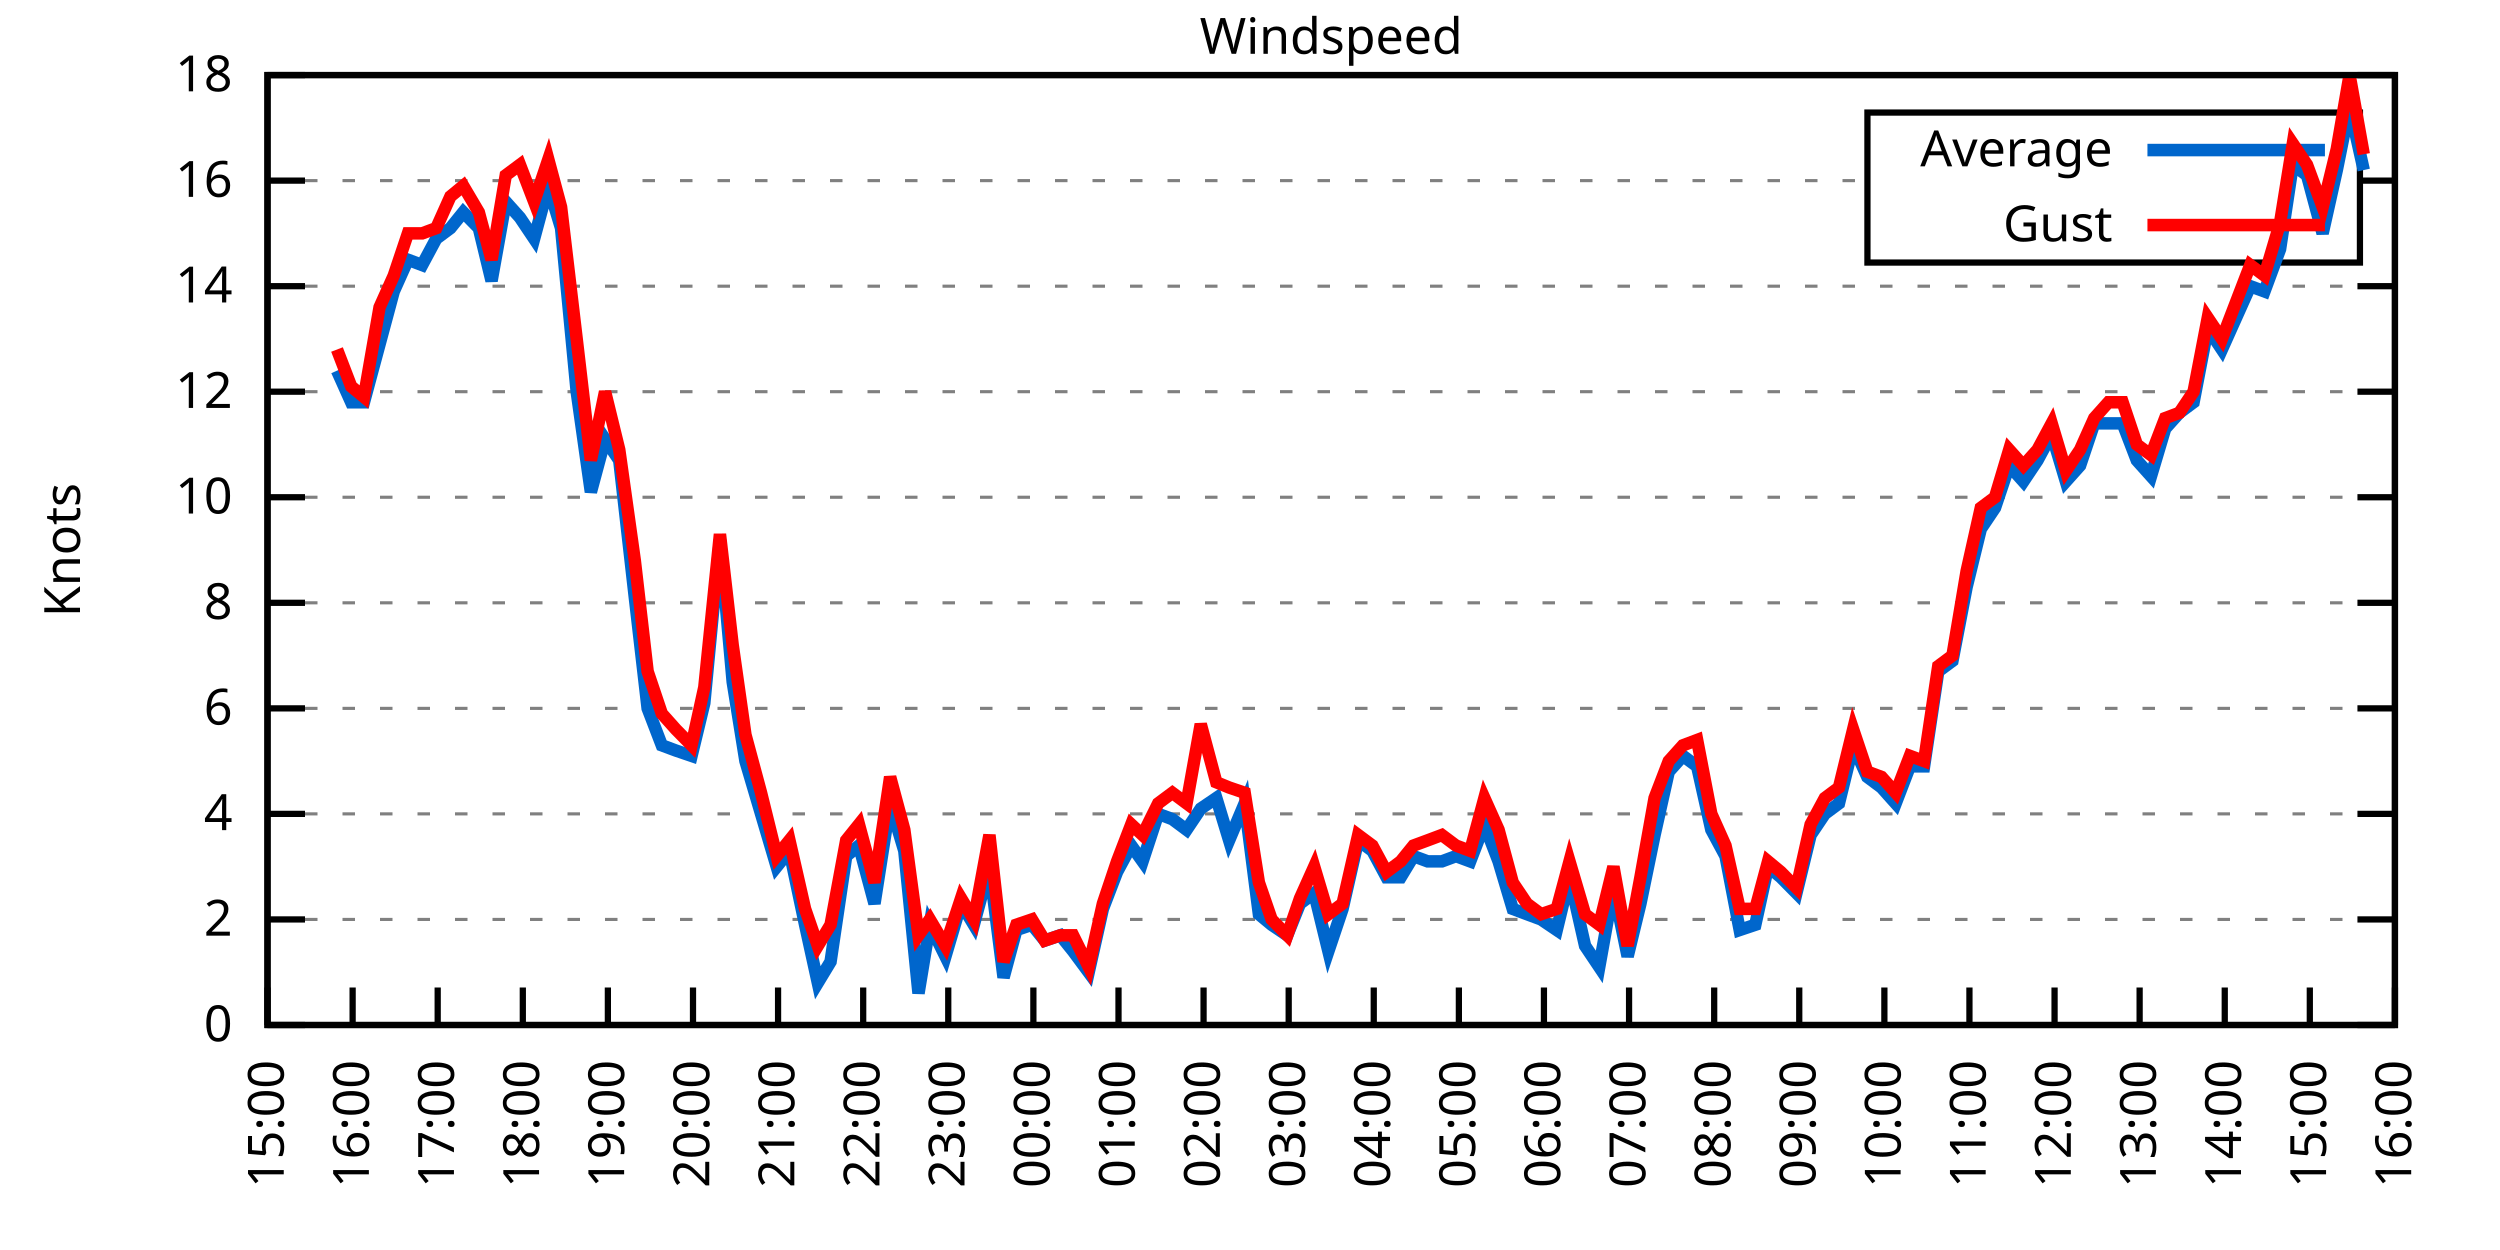
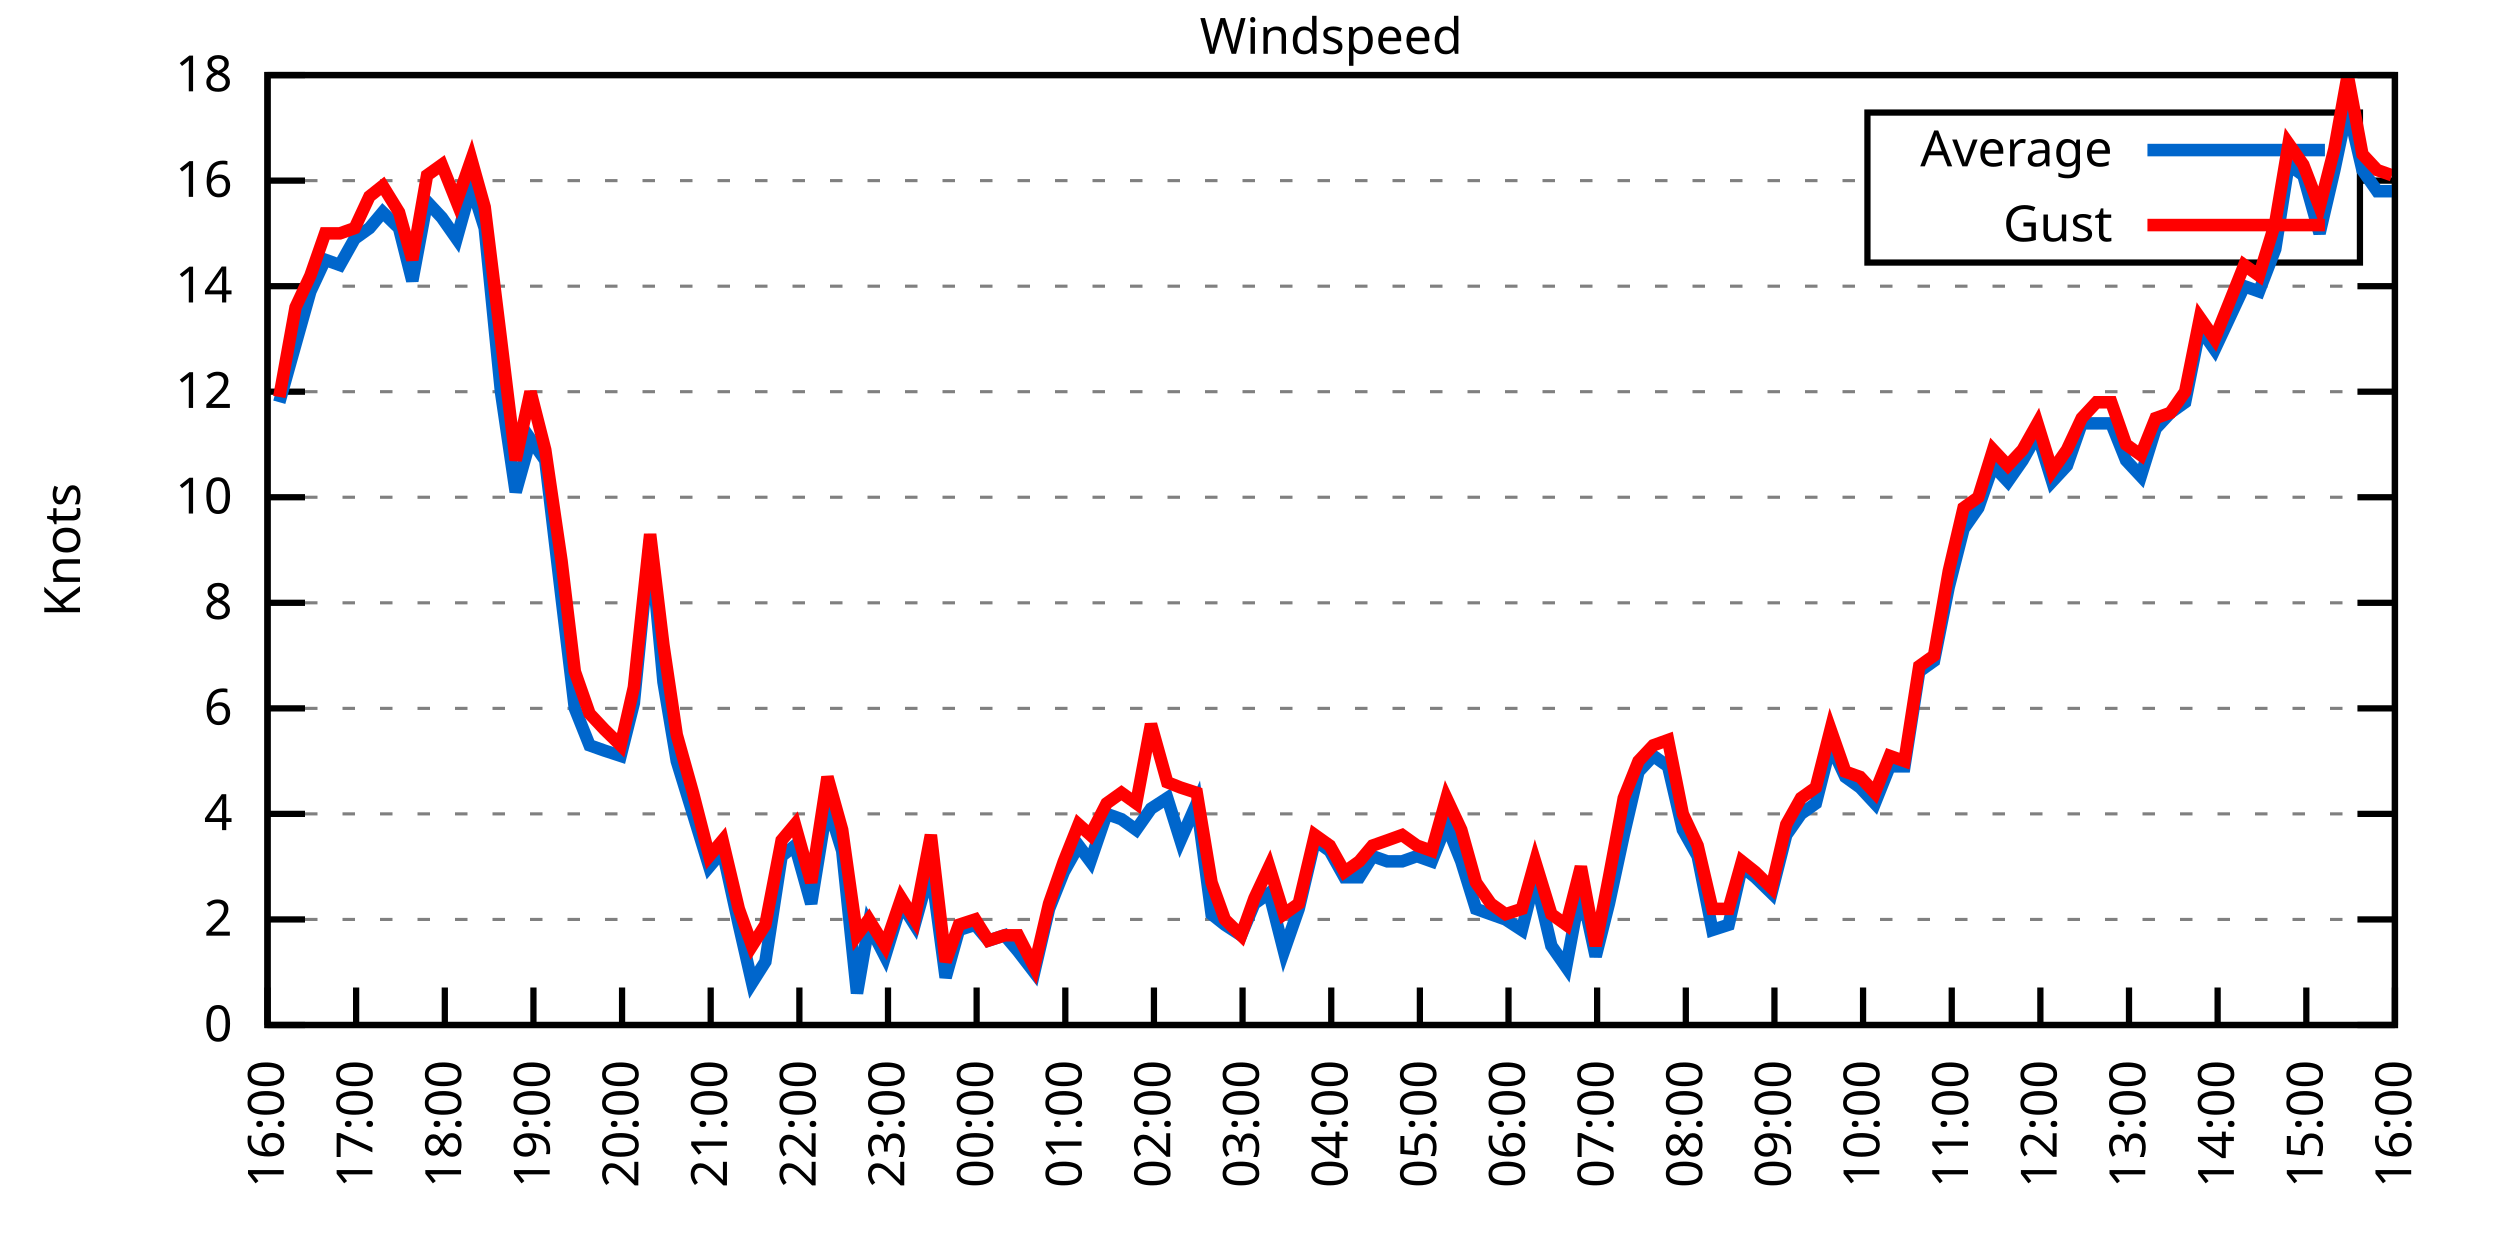
<svg xmlns="http://www.w3.org/2000/svg" xmlns:xlink="http://www.w3.org/1999/xlink" width="400" height="200" viewBox="0 0 400 200">
  <g id="gnuplot_canvas">
    <rect x="0" y="0" width="400" height="200" fill="none" />
    <defs>
      <circle id="gpDot" r="0.5" stroke-width="0.5" stroke="currentColor" />
      <path id="gpPt0" stroke-width="0.333" stroke="currentColor" d="M-1,0 h2 M0,-1 v2" />
      <path id="gpPt1" stroke-width="0.333" stroke="currentColor" d="M-1,-1 L1,1 M1,-1 L-1,1" />
      <path id="gpPt2" stroke-width="0.333" stroke="currentColor" d="M-1,0 L1,0 M0,-1 L0,1 M-1,-1 L1,1 M-1,1 L1,-1" />
      <rect id="gpPt3" stroke-width="0.333" stroke="currentColor" x="-1" y="-1" width="2" height="2" />
      <rect id="gpPt4" stroke-width="0.333" stroke="currentColor" fill="currentColor" x="-1" y="-1" width="2" height="2" />
      <circle id="gpPt5" stroke-width="0.333" stroke="currentColor" cx="0" cy="0" r="1" />
      <use xlink:href="#gpPt5" id="gpPt6" fill="currentColor" stroke="none" />
      <path id="gpPt7" stroke-width="0.333" stroke="currentColor" d="M0,-1.33 L-1.33,0.67 L1.33,0.67 z" />
      <use xlink:href="#gpPt7" id="gpPt8" fill="currentColor" stroke="none" />
      <use xlink:href="#gpPt7" id="gpPt9" stroke="currentColor" transform="rotate(180)" />
      <use xlink:href="#gpPt9" id="gpPt10" fill="currentColor" stroke="none" />
      <use xlink:href="#gpPt3" id="gpPt11" stroke="currentColor" transform="rotate(45)" />
      <use xlink:href="#gpPt11" id="gpPt12" fill="currentColor" stroke="none" />
      <path id="gpPt13" stroke-width="0.333" stroke="currentColor" d="M0,1.330 L1.265,0.411 L0.782,-1.067 L-0.782,-1.076 L-1.265,0.411 z" />
      <use xlink:href="#gpPt13" id="gpPt14" fill="currentColor" stroke="none" />
      <filter id="textbox" filterUnits="objectBoundingBox" x="0" y="0" height="1" width="1">
        <feFlood flood-color="white" flood-opacity="1" result="bgnd" />
        <feComposite in="SourceGraphic" in2="bgnd" operator="atop" />
      </filter>
      <filter id="greybox" filterUnits="objectBoundingBox" x="0" y="0" height="1" width="1">
        <feFlood flood-color="lightgrey" flood-opacity="1" result="grey" />
        <feComposite in="SourceGraphic" in2="grey" operator="atop" />
      </filter>
    </defs>
    <g fill="none" color="white" stroke="currentColor" stroke-width="1.00" stroke-linecap="butt" stroke-linejoin="miter">
</g>
    <g fill="none" color="black" stroke="currentColor" stroke-width="1.00" stroke-linecap="butt" stroke-linejoin="miter">
      <g stroke="none" shape-rendering="crispEdges">
        <polygon fill="rgb(255, 255, 255)" points="42.80,164.00 383.18,164.00 383.18,12.02 42.80,12.02 " />
      </g>
    </g>
    <g fill="none" color="black" stroke="currentColor" stroke-width="1.00" stroke-linecap="butt" stroke-linejoin="miter">
</g>
    <g fill="none" color="black" stroke="black" stroke-width="0.50" stroke-linecap="butt" stroke-linejoin="miter">
</g>
    <g fill="none" color="gray" stroke="currentColor" stroke-width="0.50" stroke-linecap="butt" stroke-linejoin="miter">
      <path stroke="gray" stroke-dasharray="2,4" class="gridline" d="M42.80,164.00 L383.19,164.00  " />
    </g>
    <g fill="none" color="gray" stroke="gray" stroke-width="1.00" stroke-linecap="butt" stroke-linejoin="miter">
</g>
    <g fill="none" color="black" stroke="currentColor" stroke-width="1.00" stroke-linecap="butt" stroke-linejoin="miter">
      <path stroke="black" d="M42.80,164.00 L48.80,164.00 M383.19,164.00 L377.19,164.00  " />
      <g transform="translate(37.20,166.60)" stroke="none" fill="black" font-family="Sans" font-size="8.00" text-anchor="end">
        <text>
          <tspan font-family="Sans"> 0</tspan>
        </text>
      </g>
    </g>
    <g fill="none" color="black" stroke="currentColor" stroke-width="1.00" stroke-linecap="butt" stroke-linejoin="miter">
</g>
    <g fill="none" color="black" stroke="black" stroke-width="0.50" stroke-linecap="butt" stroke-linejoin="miter">
</g>
    <g fill="none" color="gray" stroke="currentColor" stroke-width="0.50" stroke-linecap="butt" stroke-linejoin="miter">
      <path stroke="gray" stroke-dasharray="2,4" class="gridline" d="M42.80,147.11 L383.19,147.11  " />
    </g>
    <g fill="none" color="gray" stroke="gray" stroke-width="1.00" stroke-linecap="butt" stroke-linejoin="miter">
</g>
    <g fill="none" color="black" stroke="currentColor" stroke-width="1.00" stroke-linecap="butt" stroke-linejoin="miter">
      <path stroke="black" d="M42.80,147.11 L48.80,147.11 M383.19,147.11 L377.19,147.11  " />
      <g transform="translate(37.20,149.71)" stroke="none" fill="black" font-family="Sans" font-size="8.00" text-anchor="end">
        <text>
          <tspan font-family="Sans"> 2</tspan>
        </text>
      </g>
    </g>
    <g fill="none" color="black" stroke="currentColor" stroke-width="1.00" stroke-linecap="butt" stroke-linejoin="miter">
</g>
    <g fill="none" color="black" stroke="black" stroke-width="0.50" stroke-linecap="butt" stroke-linejoin="miter">
</g>
    <g fill="none" color="gray" stroke="currentColor" stroke-width="0.50" stroke-linecap="butt" stroke-linejoin="miter">
      <path stroke="gray" stroke-dasharray="2,4" class="gridline" d="M42.80,130.22 L383.19,130.22  " />
    </g>
    <g fill="none" color="gray" stroke="gray" stroke-width="1.00" stroke-linecap="butt" stroke-linejoin="miter">
</g>
    <g fill="none" color="black" stroke="currentColor" stroke-width="1.00" stroke-linecap="butt" stroke-linejoin="miter">
      <path stroke="black" d="M42.80,130.22 L48.80,130.22 M383.19,130.22 L377.19,130.22  " />
      <g transform="translate(37.20,132.82)" stroke="none" fill="black" font-family="Sans" font-size="8.00" text-anchor="end">
        <text>
          <tspan font-family="Sans"> 4</tspan>
        </text>
      </g>
    </g>
    <g fill="none" color="black" stroke="currentColor" stroke-width="1.00" stroke-linecap="butt" stroke-linejoin="miter">
</g>
    <g fill="none" color="black" stroke="black" stroke-width="0.50" stroke-linecap="butt" stroke-linejoin="miter">
</g>
    <g fill="none" color="gray" stroke="currentColor" stroke-width="0.50" stroke-linecap="butt" stroke-linejoin="miter">
      <path stroke="gray" stroke-dasharray="2,4" class="gridline" d="M42.80,113.34 L383.19,113.34  " />
    </g>
    <g fill="none" color="gray" stroke="gray" stroke-width="1.00" stroke-linecap="butt" stroke-linejoin="miter">
</g>
    <g fill="none" color="black" stroke="currentColor" stroke-width="1.00" stroke-linecap="butt" stroke-linejoin="miter">
      <path stroke="black" d="M42.80,113.34 L48.80,113.34 M383.19,113.34 L377.19,113.34  " />
      <g transform="translate(37.20,115.94)" stroke="none" fill="black" font-family="Sans" font-size="8.00" text-anchor="end">
        <text>
          <tspan font-family="Sans"> 6</tspan>
        </text>
      </g>
    </g>
    <g fill="none" color="black" stroke="currentColor" stroke-width="1.00" stroke-linecap="butt" stroke-linejoin="miter">
</g>
    <g fill="none" color="black" stroke="black" stroke-width="0.50" stroke-linecap="butt" stroke-linejoin="miter">
</g>
    <g fill="none" color="gray" stroke="currentColor" stroke-width="0.50" stroke-linecap="butt" stroke-linejoin="miter">
      <path stroke="gray" stroke-dasharray="2,4" class="gridline" d="M42.80,96.45 L383.19,96.45  " />
    </g>
    <g fill="none" color="gray" stroke="gray" stroke-width="1.00" stroke-linecap="butt" stroke-linejoin="miter">
</g>
    <g fill="none" color="black" stroke="currentColor" stroke-width="1.00" stroke-linecap="butt" stroke-linejoin="miter">
      <path stroke="black" d="M42.80,96.45 L48.80,96.45 M383.19,96.45 L377.19,96.45  " />
      <g transform="translate(37.20,99.05)" stroke="none" fill="black" font-family="Sans" font-size="8.00" text-anchor="end">
        <text>
          <tspan font-family="Sans"> 8</tspan>
        </text>
      </g>
    </g>
    <g fill="none" color="black" stroke="currentColor" stroke-width="1.00" stroke-linecap="butt" stroke-linejoin="miter">
</g>
    <g fill="none" color="black" stroke="black" stroke-width="0.50" stroke-linecap="butt" stroke-linejoin="miter">
</g>
    <g fill="none" color="gray" stroke="currentColor" stroke-width="0.50" stroke-linecap="butt" stroke-linejoin="miter">
      <path stroke="gray" stroke-dasharray="2,4" class="gridline" d="M42.80,79.56 L383.19,79.56  " />
    </g>
    <g fill="none" color="gray" stroke="gray" stroke-width="1.00" stroke-linecap="butt" stroke-linejoin="miter">
</g>
    <g fill="none" color="black" stroke="currentColor" stroke-width="1.00" stroke-linecap="butt" stroke-linejoin="miter">
      <path stroke="black" d="M42.80,79.56 L48.80,79.56 M383.19,79.56 L377.19,79.56  " />
      <g transform="translate(37.20,82.16)" stroke="none" fill="black" font-family="Sans" font-size="8.00" text-anchor="end">
        <text>
          <tspan font-family="Sans"> 10</tspan>
        </text>
      </g>
    </g>
    <g fill="none" color="black" stroke="currentColor" stroke-width="1.00" stroke-linecap="butt" stroke-linejoin="miter">
</g>
    <g fill="none" color="black" stroke="black" stroke-width="0.50" stroke-linecap="butt" stroke-linejoin="miter">
</g>
    <g fill="none" color="gray" stroke="currentColor" stroke-width="0.50" stroke-linecap="butt" stroke-linejoin="miter">
      <path stroke="gray" stroke-dasharray="2,4" class="gridline" d="M42.80,62.67 L383.19,62.67  " />
    </g>
    <g fill="none" color="gray" stroke="gray" stroke-width="1.00" stroke-linecap="butt" stroke-linejoin="miter">
</g>
    <g fill="none" color="black" stroke="currentColor" stroke-width="1.00" stroke-linecap="butt" stroke-linejoin="miter">
      <path stroke="black" d="M42.80,62.67 L48.80,62.67 M383.19,62.67 L377.19,62.67  " />
      <g transform="translate(37.20,65.27)" stroke="none" fill="black" font-family="Sans" font-size="8.00" text-anchor="end">
        <text>
          <tspan font-family="Sans"> 12</tspan>
        </text>
      </g>
    </g>
    <g fill="none" color="black" stroke="currentColor" stroke-width="1.00" stroke-linecap="butt" stroke-linejoin="miter">
</g>
    <g fill="none" color="black" stroke="black" stroke-width="0.50" stroke-linecap="butt" stroke-linejoin="miter">
</g>
    <g fill="none" color="gray" stroke="currentColor" stroke-width="0.50" stroke-linecap="butt" stroke-linejoin="miter">
      <path stroke="gray" stroke-dasharray="2,4" class="gridline" d="M42.80,45.79 L383.19,45.79  " />
    </g>
    <g fill="none" color="gray" stroke="gray" stroke-width="1.00" stroke-linecap="butt" stroke-linejoin="miter">
</g>
    <g fill="none" color="black" stroke="currentColor" stroke-width="1.00" stroke-linecap="butt" stroke-linejoin="miter">
      <path stroke="black" d="M42.80,45.79 L48.80,45.79 M383.19,45.79 L377.19,45.79  " />
      <g transform="translate(37.20,48.39)" stroke="none" fill="black" font-family="Sans" font-size="8.00" text-anchor="end">
        <text>
          <tspan font-family="Sans"> 14</tspan>
        </text>
      </g>
    </g>
    <g fill="none" color="black" stroke="currentColor" stroke-width="1.00" stroke-linecap="butt" stroke-linejoin="miter">
</g>
    <g fill="none" color="black" stroke="black" stroke-width="0.50" stroke-linecap="butt" stroke-linejoin="miter">
</g>
    <g fill="none" color="gray" stroke="currentColor" stroke-width="0.50" stroke-linecap="butt" stroke-linejoin="miter">
      <path stroke="gray" stroke-dasharray="2,4" class="gridline" d="M42.80,28.90 L298.79,28.90 M377.59,28.90 L383.19,28.90  " />
    </g>
    <g fill="none" color="gray" stroke="gray" stroke-width="1.00" stroke-linecap="butt" stroke-linejoin="miter">
</g>
    <g fill="none" color="black" stroke="currentColor" stroke-width="1.00" stroke-linecap="butt" stroke-linejoin="miter">
      <path stroke="black" d="M42.80,28.90 L48.80,28.90 M383.19,28.90 L377.19,28.90  " />
      <g transform="translate(37.20,31.50)" stroke="none" fill="black" font-family="Sans" font-size="8.00" text-anchor="end">
        <text>
          <tspan font-family="Sans"> 16</tspan>
        </text>
      </g>
    </g>
    <g fill="none" color="black" stroke="currentColor" stroke-width="1.00" stroke-linecap="butt" stroke-linejoin="miter">
</g>
    <g fill="none" color="black" stroke="black" stroke-width="0.50" stroke-linecap="butt" stroke-linejoin="miter">
</g>
    <g fill="none" color="gray" stroke="currentColor" stroke-width="0.50" stroke-linecap="butt" stroke-linejoin="miter">
      <path stroke="gray" stroke-dasharray="2,4" class="gridline" d="M42.80,12.01 L383.19,12.01  " />
    </g>
    <g fill="none" color="gray" stroke="gray" stroke-width="1.00" stroke-linecap="butt" stroke-linejoin="miter">
</g>
    <g fill="none" color="black" stroke="currentColor" stroke-width="1.00" stroke-linecap="butt" stroke-linejoin="miter">
      <path stroke="black" d="M42.80,12.01 L48.80,12.01 M383.19,12.01 L377.19,12.01  " />
      <g transform="translate(37.20,14.61)" stroke="none" fill="black" font-family="Sans" font-size="8.00" text-anchor="end">
        <text>
          <tspan font-family="Sans"> 18</tspan>
        </text>
      </g>
    </g>
    <g fill="none" color="black" stroke="currentColor" stroke-width="1.00" stroke-linecap="butt" stroke-linejoin="miter">
      <path stroke="black" d="M42.80,164.00 L42.80,158.00  " />
      <g transform="translate(45.40,169.60) rotate(270.00)" stroke="none" fill="black" font-family="Sans" font-size="8.00" text-anchor="end">
        <text>
-           <tspan font-family="Sans">15:00</tspan>
-         </text>
-       </g>
-     </g>
-     <g fill="none" color="black" stroke="currentColor" stroke-width="1.00" stroke-linecap="butt" stroke-linejoin="miter">
-       <path stroke="black" d="M56.42,164.00 L56.42,158.00  " />
-       <g transform="translate(59.02,169.60) rotate(270.00)" stroke="none" fill="black" font-family="Sans" font-size="8.00" text-anchor="end">
-         <text>
          <tspan font-family="Sans">16:00</tspan>
        </text>
      </g>
    </g>
    <g fill="none" color="black" stroke="currentColor" stroke-width="1.00" stroke-linecap="butt" stroke-linejoin="miter">
-       <path stroke="black" d="M70.03,164.00 L70.03,158.00  " />
-       <g transform="translate(72.63,169.60) rotate(270.00)" stroke="none" fill="black" font-family="Sans" font-size="8.00" text-anchor="end">
+       <path stroke="black" d="M56.98,164.00 L56.98,158.00  " />
+       <g transform="translate(59.58,169.60) rotate(270.00)" stroke="none" fill="black" font-family="Sans" font-size="8.00" text-anchor="end">
        <text>
          <tspan font-family="Sans">17:00</tspan>
        </text>
      </g>
    </g>
    <g fill="none" color="black" stroke="currentColor" stroke-width="1.00" stroke-linecap="butt" stroke-linejoin="miter">
-       <path stroke="black" d="M83.65,164.00 L83.65,158.00  " />
-       <g transform="translate(86.25,169.60) rotate(270.00)" stroke="none" fill="black" font-family="Sans" font-size="8.00" text-anchor="end">
+       <path stroke="black" d="M71.17,164.00 L71.17,158.00  " />
+       <g transform="translate(73.77,169.60) rotate(270.00)" stroke="none" fill="black" font-family="Sans" font-size="8.00" text-anchor="end">
        <text>
          <tspan font-family="Sans">18:00</tspan>
        </text>
      </g>
    </g>
    <g fill="none" color="black" stroke="currentColor" stroke-width="1.00" stroke-linecap="butt" stroke-linejoin="miter">
-       <path stroke="black" d="M97.26,164.00 L97.26,158.00  " />
-       <g transform="translate(99.86,169.60) rotate(270.00)" stroke="none" fill="black" font-family="Sans" font-size="8.00" text-anchor="end">
+       <path stroke="black" d="M85.35,164.00 L85.35,158.00  " />
+       <g transform="translate(87.95,169.60) rotate(270.00)" stroke="none" fill="black" font-family="Sans" font-size="8.00" text-anchor="end">
        <text>
          <tspan font-family="Sans">19:00</tspan>
        </text>
      </g>
    </g>
    <g fill="none" color="black" stroke="currentColor" stroke-width="1.00" stroke-linecap="butt" stroke-linejoin="miter">
-       <path stroke="black" d="M110.88,164.00 L110.88,158.00  " />
-       <g transform="translate(113.48,169.60) rotate(270.00)" stroke="none" fill="black" font-family="Sans" font-size="8.00" text-anchor="end">
+       <path stroke="black" d="M99.53,164.00 L99.53,158.00  " />
+       <g transform="translate(102.13,169.60) rotate(270.00)" stroke="none" fill="black" font-family="Sans" font-size="8.00" text-anchor="end">
        <text>
          <tspan font-family="Sans">20:00</tspan>
        </text>
      </g>
    </g>
    <g fill="none" color="black" stroke="currentColor" stroke-width="1.00" stroke-linecap="butt" stroke-linejoin="miter">
-       <path stroke="black" d="M124.49,164.00 L124.49,158.00  " />
-       <g transform="translate(127.09,169.60) rotate(270.00)" stroke="none" fill="black" font-family="Sans" font-size="8.00" text-anchor="end">
+       <path stroke="black" d="M113.71,164.00 L113.71,158.00  " />
+       <g transform="translate(116.31,169.60) rotate(270.00)" stroke="none" fill="black" font-family="Sans" font-size="8.00" text-anchor="end">
        <text>
          <tspan font-family="Sans">21:00</tspan>
        </text>
      </g>
    </g>
    <g fill="none" color="black" stroke="currentColor" stroke-width="1.00" stroke-linecap="butt" stroke-linejoin="miter">
-       <path stroke="black" d="M138.11,164.00 L138.11,158.00  " />
-       <g transform="translate(140.71,169.60) rotate(270.00)" stroke="none" fill="black" font-family="Sans" font-size="8.00" text-anchor="end">
+       <path stroke="black" d="M127.90,164.00 L127.90,158.00  " />
+       <g transform="translate(130.50,169.60) rotate(270.00)" stroke="none" fill="black" font-family="Sans" font-size="8.00" text-anchor="end">
        <text>
          <tspan font-family="Sans">22:00</tspan>
        </text>
      </g>
    </g>
    <g fill="none" color="black" stroke="currentColor" stroke-width="1.00" stroke-linecap="butt" stroke-linejoin="miter">
-       <path stroke="black" d="M151.72,164.00 L151.72,158.00  " />
-       <g transform="translate(154.32,169.60) rotate(270.00)" stroke="none" fill="black" font-family="Sans" font-size="8.00" text-anchor="end">
+       <path stroke="black" d="M142.08,164.00 L142.08,158.00  " />
+       <g transform="translate(144.68,169.60) rotate(270.00)" stroke="none" fill="black" font-family="Sans" font-size="8.00" text-anchor="end">
        <text>
          <tspan font-family="Sans">23:00</tspan>
        </text>
      </g>
    </g>
    <g fill="none" color="black" stroke="currentColor" stroke-width="1.00" stroke-linecap="butt" stroke-linejoin="miter">
-       <path stroke="black" d="M165.34,164.00 L165.34,158.00  " />
-       <g transform="translate(167.94,169.60) rotate(270.00)" stroke="none" fill="black" font-family="Sans" font-size="8.00" text-anchor="end">
+       <path stroke="black" d="M156.26,164.00 L156.26,158.00  " />
+       <g transform="translate(158.86,169.60) rotate(270.00)" stroke="none" fill="black" font-family="Sans" font-size="8.00" text-anchor="end">
        <text>
          <tspan font-family="Sans">00:00</tspan>
        </text>
      </g>
    </g>
    <g fill="none" color="black" stroke="currentColor" stroke-width="1.00" stroke-linecap="butt" stroke-linejoin="miter">
-       <path stroke="black" d="M178.96,164.00 L178.96,158.00  " />
-       <g transform="translate(181.56,169.60) rotate(270.00)" stroke="none" fill="black" font-family="Sans" font-size="8.00" text-anchor="end">
+       <path stroke="black" d="M170.45,164.00 L170.45,158.00  " />
+       <g transform="translate(173.05,169.60) rotate(270.00)" stroke="none" fill="black" font-family="Sans" font-size="8.00" text-anchor="end">
        <text>
          <tspan font-family="Sans">01:00</tspan>
        </text>
      </g>
    </g>
    <g fill="none" color="black" stroke="currentColor" stroke-width="1.00" stroke-linecap="butt" stroke-linejoin="miter">
-       <path stroke="black" d="M192.57,164.00 L192.57,158.00  " />
-       <g transform="translate(195.17,169.60) rotate(270.00)" stroke="none" fill="black" font-family="Sans" font-size="8.00" text-anchor="end">
+       <path stroke="black" d="M184.63,164.00 L184.63,158.00  " />
+       <g transform="translate(187.23,169.60) rotate(270.00)" stroke="none" fill="black" font-family="Sans" font-size="8.00" text-anchor="end">
        <text>
          <tspan font-family="Sans">02:00</tspan>
        </text>
      </g>
    </g>
    <g fill="none" color="black" stroke="currentColor" stroke-width="1.00" stroke-linecap="butt" stroke-linejoin="miter">
-       <path stroke="black" d="M206.19,164.00 L206.19,158.00  " />
-       <g transform="translate(208.79,169.60) rotate(270.00)" stroke="none" fill="black" font-family="Sans" font-size="8.00" text-anchor="end">
+       <path stroke="black" d="M198.81,164.00 L198.81,158.00  " />
+       <g transform="translate(201.41,169.60) rotate(270.00)" stroke="none" fill="black" font-family="Sans" font-size="8.00" text-anchor="end">
        <text>
          <tspan font-family="Sans">03:00</tspan>
        </text>
      </g>
    </g>
    <g fill="none" color="black" stroke="currentColor" stroke-width="1.00" stroke-linecap="butt" stroke-linejoin="miter">
-       <path stroke="black" d="M219.80,164.00 L219.80,158.00  " />
-       <g transform="translate(222.40,169.60) rotate(270.00)" stroke="none" fill="black" font-family="Sans" font-size="8.00" text-anchor="end">
+       <path stroke="black" d="M213.00,164.00 L213.00,158.00  " />
+       <g transform="translate(215.60,169.60) rotate(270.00)" stroke="none" fill="black" font-family="Sans" font-size="8.00" text-anchor="end">
        <text>
          <tspan font-family="Sans">04:00</tspan>
        </text>
      </g>
    </g>
    <g fill="none" color="black" stroke="currentColor" stroke-width="1.00" stroke-linecap="butt" stroke-linejoin="miter">
-       <path stroke="black" d="M233.42,164.00 L233.42,158.00  " />
-       <g transform="translate(236.02,169.60) rotate(270.00)" stroke="none" fill="black" font-family="Sans" font-size="8.00" text-anchor="end">
+       <path stroke="black" d="M227.18,164.00 L227.18,158.00  " />
+       <g transform="translate(229.78,169.60) rotate(270.00)" stroke="none" fill="black" font-family="Sans" font-size="8.00" text-anchor="end">
        <text>
          <tspan font-family="Sans">05:00</tspan>
        </text>
      </g>
    </g>
    <g fill="none" color="black" stroke="currentColor" stroke-width="1.00" stroke-linecap="butt" stroke-linejoin="miter">
-       <path stroke="black" d="M247.03,164.00 L247.03,158.00  " />
-       <g transform="translate(249.63,169.60) rotate(270.00)" stroke="none" fill="black" font-family="Sans" font-size="8.00" text-anchor="end">
+       <path stroke="black" d="M241.36,164.00 L241.36,158.00  " />
+       <g transform="translate(243.96,169.60) rotate(270.00)" stroke="none" fill="black" font-family="Sans" font-size="8.00" text-anchor="end">
        <text>
          <tspan font-family="Sans">06:00</tspan>
        </text>
      </g>
    </g>
    <g fill="none" color="black" stroke="currentColor" stroke-width="1.00" stroke-linecap="butt" stroke-linejoin="miter">
-       <path stroke="black" d="M260.65,164.00 L260.65,158.00  " />
-       <g transform="translate(263.25,169.60) rotate(270.00)" stroke="none" fill="black" font-family="Sans" font-size="8.00" text-anchor="end">
+       <path stroke="black" d="M255.54,164.00 L255.54,158.00  " />
+       <g transform="translate(258.14,169.60) rotate(270.00)" stroke="none" fill="black" font-family="Sans" font-size="8.00" text-anchor="end">
        <text>
          <tspan font-family="Sans">07:00</tspan>
        </text>
      </g>
    </g>
    <g fill="none" color="black" stroke="currentColor" stroke-width="1.00" stroke-linecap="butt" stroke-linejoin="miter">
-       <path stroke="black" d="M274.27,164.00 L274.27,158.00  " />
-       <g transform="translate(276.87,169.60) rotate(270.00)" stroke="none" fill="black" font-family="Sans" font-size="8.00" text-anchor="end">
+       <path stroke="black" d="M269.73,164.00 L269.73,158.00  " />
+       <g transform="translate(272.33,169.60) rotate(270.00)" stroke="none" fill="black" font-family="Sans" font-size="8.00" text-anchor="end">
        <text>
          <tspan font-family="Sans">08:00</tspan>
        </text>
      </g>
    </g>
    <g fill="none" color="black" stroke="currentColor" stroke-width="1.00" stroke-linecap="butt" stroke-linejoin="miter">
-       <path stroke="black" d="M287.88,164.00 L287.88,158.00  " />
-       <g transform="translate(290.48,169.60) rotate(270.00)" stroke="none" fill="black" font-family="Sans" font-size="8.00" text-anchor="end">
+       <path stroke="black" d="M283.91,164.00 L283.91,158.00  " />
+       <g transform="translate(286.51,169.60) rotate(270.00)" stroke="none" fill="black" font-family="Sans" font-size="8.00" text-anchor="end">
        <text>
          <tspan font-family="Sans">09:00</tspan>
        </text>
      </g>
    </g>
    <g fill="none" color="black" stroke="currentColor" stroke-width="1.00" stroke-linecap="butt" stroke-linejoin="miter">
-       <path stroke="black" d="M301.50,164.00 L301.50,158.00  " />
-       <g transform="translate(304.10,169.60) rotate(270.00)" stroke="none" fill="black" font-family="Sans" font-size="8.00" text-anchor="end">
+       <path stroke="black" d="M298.09,164.00 L298.09,158.00  " />
+       <g transform="translate(300.69,169.60) rotate(270.00)" stroke="none" fill="black" font-family="Sans" font-size="8.00" text-anchor="end">
        <text>
          <tspan font-family="Sans">10:00</tspan>
        </text>
      </g>
    </g>
    <g fill="none" color="black" stroke="currentColor" stroke-width="1.00" stroke-linecap="butt" stroke-linejoin="miter">
-       <path stroke="black" d="M315.11,164.00 L315.11,158.00  " />
-       <g transform="translate(317.71,169.60) rotate(270.00)" stroke="none" fill="black" font-family="Sans" font-size="8.00" text-anchor="end">
+       <path stroke="black" d="M312.28,164.00 L312.28,158.00  " />
+       <g transform="translate(314.88,169.60) rotate(270.00)" stroke="none" fill="black" font-family="Sans" font-size="8.00" text-anchor="end">
        <text>
          <tspan font-family="Sans">11:00</tspan>
        </text>
      </g>
    </g>
    <g fill="none" color="black" stroke="currentColor" stroke-width="1.00" stroke-linecap="butt" stroke-linejoin="miter">
-       <path stroke="black" d="M328.73,164.00 L328.73,158.00  " />
-       <g transform="translate(331.33,169.60) rotate(270.00)" stroke="none" fill="black" font-family="Sans" font-size="8.00" text-anchor="end">
+       <path stroke="black" d="M326.46,164.00 L326.46,158.00  " />
+       <g transform="translate(329.06,169.60) rotate(270.00)" stroke="none" fill="black" font-family="Sans" font-size="8.00" text-anchor="end">
        <text>
          <tspan font-family="Sans">12:00</tspan>
        </text>
      </g>
    </g>
    <g fill="none" color="black" stroke="currentColor" stroke-width="1.00" stroke-linecap="butt" stroke-linejoin="miter">
-       <path stroke="black" d="M342.34,164.00 L342.34,158.00  " />
-       <g transform="translate(344.94,169.60) rotate(270.00)" stroke="none" fill="black" font-family="Sans" font-size="8.00" text-anchor="end">
+       <path stroke="black" d="M340.64,164.00 L340.64,158.00  " />
+       <g transform="translate(343.24,169.60) rotate(270.00)" stroke="none" fill="black" font-family="Sans" font-size="8.00" text-anchor="end">
        <text>
          <tspan font-family="Sans">13:00</tspan>
        </text>
      </g>
    </g>
    <g fill="none" color="black" stroke="currentColor" stroke-width="1.00" stroke-linecap="butt" stroke-linejoin="miter">
-       <path stroke="black" d="M355.96,164.00 L355.96,158.00  " />
-       <g transform="translate(358.56,169.60) rotate(270.00)" stroke="none" fill="black" font-family="Sans" font-size="8.00" text-anchor="end">
+       <path stroke="black" d="M354.82,164.00 L354.82,158.00  " />
+       <g transform="translate(357.42,169.60) rotate(270.00)" stroke="none" fill="black" font-family="Sans" font-size="8.00" text-anchor="end">
        <text>
          <tspan font-family="Sans">14:00</tspan>
        </text>
      </g>
    </g>
    <g fill="none" color="black" stroke="currentColor" stroke-width="1.00" stroke-linecap="butt" stroke-linejoin="miter">
-       <path stroke="black" d="M369.57,164.00 L369.57,158.00  " />
-       <g transform="translate(372.17,169.60) rotate(270.00)" stroke="none" fill="black" font-family="Sans" font-size="8.00" text-anchor="end">
+       <path stroke="black" d="M369.01,164.00 L369.01,158.00  " />
+       <g transform="translate(371.61,169.60) rotate(270.00)" stroke="none" fill="black" font-family="Sans" font-size="8.00" text-anchor="end">
        <text>
          <tspan font-family="Sans">15:00</tspan>
        </text>
      </g>
    </g>
    <g fill="none" color="black" stroke="currentColor" stroke-width="1.00" stroke-linecap="butt" stroke-linejoin="miter">
      <path stroke="black" d="M383.19,164.00 L383.19,158.00  " />
      <g transform="translate(385.79,169.60) rotate(270.00)" stroke="none" fill="black" font-family="Sans" font-size="8.00" text-anchor="end">
        <text>
          <tspan font-family="Sans">16:00</tspan>
        </text>
      </g>
    </g>
    <g fill="none" color="black" stroke="currentColor" stroke-width="1.00" stroke-linecap="butt" stroke-linejoin="miter">
</g>
    <g fill="none" color="black" stroke="currentColor" stroke-width="1.00" stroke-linecap="butt" stroke-linejoin="miter">
      <path stroke="black" d="M42.80,12.01 L42.80,164.00 L383.19,164.00 L383.19,12.01 L42.80,12.01 Z  " />
    </g>
    <g fill="none" color="black" stroke="currentColor" stroke-width="1.00" stroke-linecap="butt" stroke-linejoin="miter">
</g>
    <g fill="none" color="black" stroke="currentColor" stroke-width="1.00" stroke-linecap="butt" stroke-linejoin="miter">
      <path stroke="black" d="M298.79,42.01 L298.79,18.01 L377.59,18.01 L377.59,42.01 L298.79,42.01 Z  " />
    </g>
    <g id="Windspeed_plot_1">
      <g fill="none" color="white" stroke="black" stroke-width="2.00" stroke-linecap="butt" stroke-linejoin="miter">
</g>
      <g fill="none" color="black" stroke="currentColor" stroke-width="2.00" stroke-linecap="butt" stroke-linejoin="miter">
        <g transform="translate(337.99,26.61)" stroke="none" fill="black" font-family="Sans" font-size="8.00" text-anchor="end">
          <text>
            <tspan font-family="Sans">Average</tspan>
          </text>
        </g>
      </g>
      <g fill="none" color="black" stroke="currentColor" stroke-width="2.00" stroke-linecap="butt" stroke-linejoin="miter">
-         <path stroke="rgb(  0, 102, 204)" d="M343.59,24.01 L371.99,24.01 M53.92,59.30 L56.19,64.36 L58.23,64.36 L60.73,55.07 L63.00,46.63 L65.27,41.56   L67.54,42.41 L69.80,38.19 L72.07,36.50 L74.12,33.96 L76.61,36.50 L78.65,44.94 L80.92,32.28 L83.19,34.81   L85.46,38.19 L87.73,29.74 L89.77,36.50 L92.27,62.67 L94.54,78.72 L96.81,70.27 L99.08,73.65 L101.57,95.60   L103.62,113.34 L105.89,119.25 L108.15,120.09 L110.65,120.94 L112.69,112.49 L115.19,86.32 L117.23,109.11 L119.27,121.78   L121.77,130.22 L124.27,138.67 L126.31,136.14 L128.81,147.96 L130.85,157.24 L132.89,153.87 L135.39,136.98 L137.43,135.29   L139.92,144.58 L142.42,128.54 L144.69,136.14 L146.96,158.93 L148.77,147.96 L151.27,153.02 L153.77,144.58 L155.81,147.96   L158.31,138.67 L160.57,156.40 L162.62,148.80 L165.11,147.96 L167.16,150.49 L169.65,149.65 L171.69,152.18 L174.19,155.56   L176.46,145.42 L178.73,139.51 L181.00,135.29 L182.81,137.82 L185.31,130.22 L187.58,131.07 L189.85,132.76 L192.12,129.38   L194.61,127.69 L196.66,134.45 L199.15,128.54 L201.42,146.27 L203.46,147.96 L205.96,149.65 L208.00,144.58 L210.27,142.89   L212.54,152.18 L214.81,145.42 L217.31,134.45 L219.58,136.14 L221.85,140.36 L224.11,140.36 L226.16,136.98 L228.43,137.82   L230.70,137.82 L232.96,136.98 L235.23,137.82 L237.50,131.91 L239.77,137.82 L242.04,145.42 L244.31,146.27 L246.58,147.11   L249.08,148.80 L251.12,140.36 L253.61,151.33 L255.88,154.71 L258.15,142.05 L260.42,153.02 L262.47,144.58 L264.73,133.60   L267.00,123.47 L269.27,120.94 L271.54,122.62 L273.81,132.76 L276.08,136.98 L278.35,148.80 L280.85,147.96 L282.89,138.67   L284.93,140.36 L287.43,142.89 L289.70,133.60 L291.97,130.22 L294.23,128.54 L296.50,119.25 L298.77,124.31 L301.04,126.00   L303.31,128.54 L305.58,122.62 L307.85,122.62 L310.12,107.43 L312.39,105.74 L314.66,93.92 L316.93,84.63 L319.20,81.25   L321.47,74.49 L323.74,77.03 L326.00,73.65 L328.27,69.43 L330.54,77.03 L332.81,74.49 L335.08,67.74 L337.35,67.74   L339.62,67.74 L341.89,73.65 L344.16,76.18 L346.43,68.58 L348.70,66.05 L350.97,64.36 L353.24,52.54 L355.50,55.92   L357.77,50.85 L360.04,45.79 L362.31,46.63 L364.81,39.87 L366.85,26.36 L369.12,28.05 L371.62,37.34 L373.89,27.21   L375.93,17.08 L378.20,27.21  " />
+         <path stroke="rgb(  0, 102, 204)" d="M343.59,24.01 L371.99,24.01 M44.69,64.36 L47.29,55.07 L49.66,46.63 L52.02,41.56 L54.38,42.41 L56.75,38.19   L59.11,36.50 L61.24,33.96 L63.84,36.50 L65.97,44.94 L68.33,32.28 L70.69,34.81 L73.06,38.19 L75.42,29.74   L77.55,36.50 L80.15,62.67 L82.51,78.72 L84.88,70.27 L87.24,73.65 L89.84,95.60 L91.97,113.34 L94.33,119.25   L96.70,120.09 L99.30,120.94 L101.42,112.49 L104.02,86.32 L106.15,109.11 L108.28,121.78 L110.88,130.22 L113.48,138.67   L115.61,136.14 L118.21,147.96 L120.33,157.24 L122.46,153.87 L125.06,136.98 L127.19,135.29 L129.79,144.58 L132.39,128.54   L134.75,136.14 L137.12,158.93 L139.01,147.96 L141.61,153.02 L144.21,144.58 L146.34,147.96 L148.94,138.67 L151.30,156.40   L153.43,148.80 L156.03,147.96 L158.15,150.49 L160.75,149.65 L162.88,152.18 L165.48,155.56 L167.85,145.42 L170.21,139.51   L172.57,135.29 L174.46,137.82 L177.06,130.22 L179.43,131.07 L181.79,132.76 L184.16,129.38 L186.76,127.69 L188.88,134.45   L191.48,128.54 L193.85,146.27 L195.98,147.96 L198.58,149.65 L200.70,144.58 L203.07,142.89 L205.43,152.18 L207.79,145.42   L210.39,134.45 L212.76,136.14 L215.12,140.36 L217.49,140.36 L219.61,136.98 L221.98,137.82 L224.34,137.82 L226.71,136.98   L229.07,137.82 L231.43,131.91 L233.80,137.82 L236.16,145.42 L238.52,146.27 L240.89,147.11 L243.49,148.80 L245.62,140.36   L248.22,151.33 L250.58,154.71 L252.94,142.05 L255.31,153.02 L257.43,144.58 L259.80,133.60 L262.16,123.47 L264.53,120.94   L266.89,122.62 L269.25,132.76 L271.62,136.98 L273.98,148.80 L276.58,147.96 L278.71,138.67 L280.84,140.36 L283.44,142.89   L285.80,133.60 L288.16,130.22 L290.53,128.54 L292.89,119.25 L295.26,124.31 L297.62,126.00 L299.98,128.54 L302.35,122.62   L304.71,122.62 L307.08,107.43 L309.44,105.74 L311.80,93.92 L314.17,84.63 L316.53,81.25 L318.89,74.49 L321.26,77.03   L323.62,73.65 L325.99,69.43 L328.35,77.03 L330.71,74.49 L333.08,67.74 L335.44,67.74 L337.80,67.74 L340.17,73.65   L342.53,76.18 L344.90,68.58 L347.26,66.05 L349.62,64.36 L351.99,52.54 L354.35,55.92 L356.72,50.85 L359.08,45.79   L361.44,46.63 L364.04,39.87 L366.17,26.36 L368.53,28.05 L371.13,37.34 L373.50,27.21 L375.63,17.08 L377.99,27.21   L380.35,30.59 L382.72,30.59  " />
      </g>
    </g>
    <g id="Windspeed_plot_2">
      <g fill="none" color="black" stroke="currentColor" stroke-width="2.00" stroke-linecap="butt" stroke-linejoin="miter">
        <g transform="translate(337.99,38.61)" stroke="none" fill="black" font-family="Sans" font-size="8.00" text-anchor="end">
          <text>
            <tspan font-family="Sans">Gust</tspan>
          </text>
        </g>
      </g>
      <g fill="none" color="black" stroke="currentColor" stroke-width="2.00" stroke-linecap="butt" stroke-linejoin="miter">
-         <path stroke="rgb(255,   0,   0)" d="M343.59,36.01 L371.99,36.01 M53.92,55.92 L56.19,61.83 L58.23,63.52 L60.73,49.16 L63.00,44.10 L65.27,37.34   L67.54,37.34 L69.80,36.50 L72.07,31.43 L74.12,29.74 L76.61,33.96 L78.65,41.56 L80.92,28.05 L83.19,26.36   L85.46,32.28 L87.73,25.52 L89.77,33.12 L92.27,54.23 L94.54,73.65 L96.81,62.67 L99.08,71.96 L101.57,89.69   L103.62,107.43 L105.89,114.18 L108.15,116.71 L110.65,119.25 L112.69,109.96 L115.19,85.47 L117.23,103.20 L119.27,117.56   L121.77,126.85 L124.27,136.98 L126.31,134.45 L128.81,145.42 L130.85,151.33 L132.89,147.96 L135.39,134.45 L137.43,131.91   L139.92,141.20 L142.42,124.31 L144.69,132.76 L146.96,149.65 L148.77,147.11 L151.27,151.33 L153.77,143.73 L155.81,147.11   L158.31,133.60 L160.57,153.87 L162.62,147.96 L165.11,147.11 L167.16,150.49 L169.65,149.65 L171.69,149.65 L174.19,154.71   L176.46,144.58 L178.73,137.82 L181.00,131.91 L182.81,133.60 L185.31,128.54 L187.58,126.85 L189.85,128.54 L192.12,115.87   L194.61,125.16 L196.66,126.00 L199.15,126.85 L201.42,141.20 L203.46,147.11 L205.96,149.65 L208.00,143.73 L210.27,138.67   L212.54,146.27 L214.81,144.58 L217.31,133.60 L219.58,135.29 L221.85,139.51 L224.11,137.82 L226.16,135.29 L228.43,134.45   L230.70,133.60 L232.96,135.29 L235.23,136.14 L237.50,127.69 L239.77,132.76 L242.04,141.20 L244.31,144.58 L246.58,146.27   L249.08,145.42 L251.12,137.82 L253.61,146.27 L255.88,147.96 L258.15,138.67 L260.42,151.33 L262.47,140.36 L264.73,127.69   L267.00,121.78 L269.27,119.25 L271.54,118.40 L273.81,130.22 L276.08,135.29 L278.35,145.42 L280.85,145.42 L282.89,137.82   L284.93,139.51 L287.43,142.05 L289.70,131.91 L291.97,127.69 L294.23,126.00 L296.50,116.71 L298.77,123.47 L301.04,124.31   L303.31,126.85 L305.58,120.94 L307.85,121.78 L310.12,106.58 L312.39,104.89 L314.66,91.38 L316.93,81.25 L319.20,79.56   L321.47,71.96 L323.74,74.49 L326.00,71.96 L328.27,67.74 L330.54,75.34 L332.81,71.96 L335.08,66.90 L337.35,64.36   L339.62,64.36 L341.89,71.12 L344.16,72.81 L346.43,66.90 L348.70,66.05 L350.97,62.67 L353.24,50.85 L355.50,54.23   L357.77,48.32 L360.04,42.41 L362.31,44.10 L364.81,35.65 L366.85,22.99 L369.12,26.36 L371.62,33.12 L373.89,23.83   L375.93,12.01 L378.20,24.68  " />
+         <path stroke="rgb(255,   0,   0)" d="M343.59,36.01 L371.99,36.01 M44.69,63.52 L47.29,49.16 L49.66,44.10 L52.02,37.34 L54.38,37.34 L56.75,36.50   L59.11,31.43 L61.24,29.74 L63.84,33.96 L65.97,41.56 L68.33,28.05 L70.69,26.36 L73.06,32.28 L75.42,25.52   L77.55,33.12 L80.15,54.23 L82.51,73.65 L84.88,62.67 L87.24,71.96 L89.84,89.69 L91.97,107.43 L94.33,114.18   L96.70,116.71 L99.30,119.25 L101.42,109.96 L104.02,85.47 L106.15,103.20 L108.28,117.56 L110.88,126.85 L113.48,136.98   L115.61,134.45 L118.21,145.42 L120.33,151.33 L122.46,147.96 L125.06,134.45 L127.19,131.91 L129.79,141.20 L132.39,124.31   L134.75,132.76 L137.12,149.65 L139.01,147.11 L141.61,151.33 L144.21,143.73 L146.34,147.11 L148.94,133.60 L151.30,153.87   L153.43,147.96 L156.03,147.11 L158.15,150.49 L160.75,149.65 L162.88,149.65 L165.48,154.71 L167.85,144.58 L170.21,137.82   L172.57,131.91 L174.46,133.60 L177.06,128.54 L179.43,126.85 L181.79,128.54 L184.16,115.87 L186.76,125.16 L188.88,126.00   L191.48,126.85 L193.85,141.20 L195.98,147.11 L198.58,149.65 L200.70,143.73 L203.07,138.67 L205.43,146.27 L207.79,144.58   L210.39,133.60 L212.76,135.29 L215.12,139.51 L217.49,137.82 L219.61,135.29 L221.98,134.45 L224.34,133.60 L226.71,135.29   L229.07,136.14 L231.43,127.69 L233.80,132.76 L236.16,141.20 L238.52,144.58 L240.89,146.27 L243.49,145.42 L245.62,137.82   L248.22,146.27 L250.58,147.96 L252.94,138.67 L255.31,151.33 L257.43,140.36 L259.80,127.69 L262.16,121.78 L264.53,119.25   L266.89,118.40 L269.25,130.22 L271.62,135.29 L273.98,145.42 L276.58,145.42 L278.71,137.82 L280.84,139.51 L283.44,142.05   L285.80,131.91 L288.16,127.69 L290.53,126.00 L292.89,116.71 L295.26,123.47 L297.62,124.31 L299.98,126.85 L302.35,120.94   L304.71,121.78 L307.08,106.58 L309.44,104.89 L311.80,91.38 L314.17,81.25 L316.53,79.56 L318.89,71.96 L321.26,74.49   L323.62,71.96 L325.99,67.74 L328.35,75.34 L330.71,71.96 L333.08,66.90 L335.44,64.36 L337.80,64.36 L340.17,71.12   L342.53,72.81 L344.90,66.90 L347.26,66.05 L349.62,62.67 L351.99,50.85 L354.35,54.23 L356.72,48.32 L359.08,42.41   L361.44,44.10 L364.04,35.65 L366.17,22.99 L368.53,26.36 L371.13,33.12 L373.50,23.83 L375.63,12.01 L377.99,24.68   L380.35,27.21 L382.72,28.05  " />
      </g>
    </g>
    <g fill="none" color="black" stroke="currentColor" stroke-width="2.00" stroke-linecap="butt" stroke-linejoin="miter">
</g>
    <g fill="none" color="black" stroke="black" stroke-width="1.00" stroke-linecap="butt" stroke-linejoin="miter">
</g>
    <g fill="none" color="black" stroke="currentColor" stroke-width="1.00" stroke-linecap="butt" stroke-linejoin="miter">
      <path stroke="black" d="M42.80,12.01 L42.80,164.00 L383.19,164.00 L383.19,12.01 L42.80,12.01 Z  " />
      <g transform="translate(12.80,88.01) rotate(270.00)" stroke="none" fill="black" font-family="Sans" font-size="8.00" text-anchor="middle">
        <text>
          <tspan font-family="Sans">Knots</tspan>
        </text>
      </g>
    </g>
    <g fill="none" color="black" stroke="currentColor" stroke-width="1.00" stroke-linecap="butt" stroke-linejoin="miter">
</g>
    <g fill="none" color="black" stroke="currentColor" stroke-width="1.00" stroke-linecap="butt" stroke-linejoin="miter">
      <g transform="translate(212.99,8.61)" stroke="none" fill="black" font-family="Sans" font-size="8.00" text-anchor="middle">
        <text>
          <tspan font-family="Sans">Windspeed</tspan>
        </text>
      </g>
    </g>
    <g fill="none" color="black" stroke="currentColor" stroke-width="1.00" stroke-linecap="butt" stroke-linejoin="miter">
</g>
  </g>
</svg>
